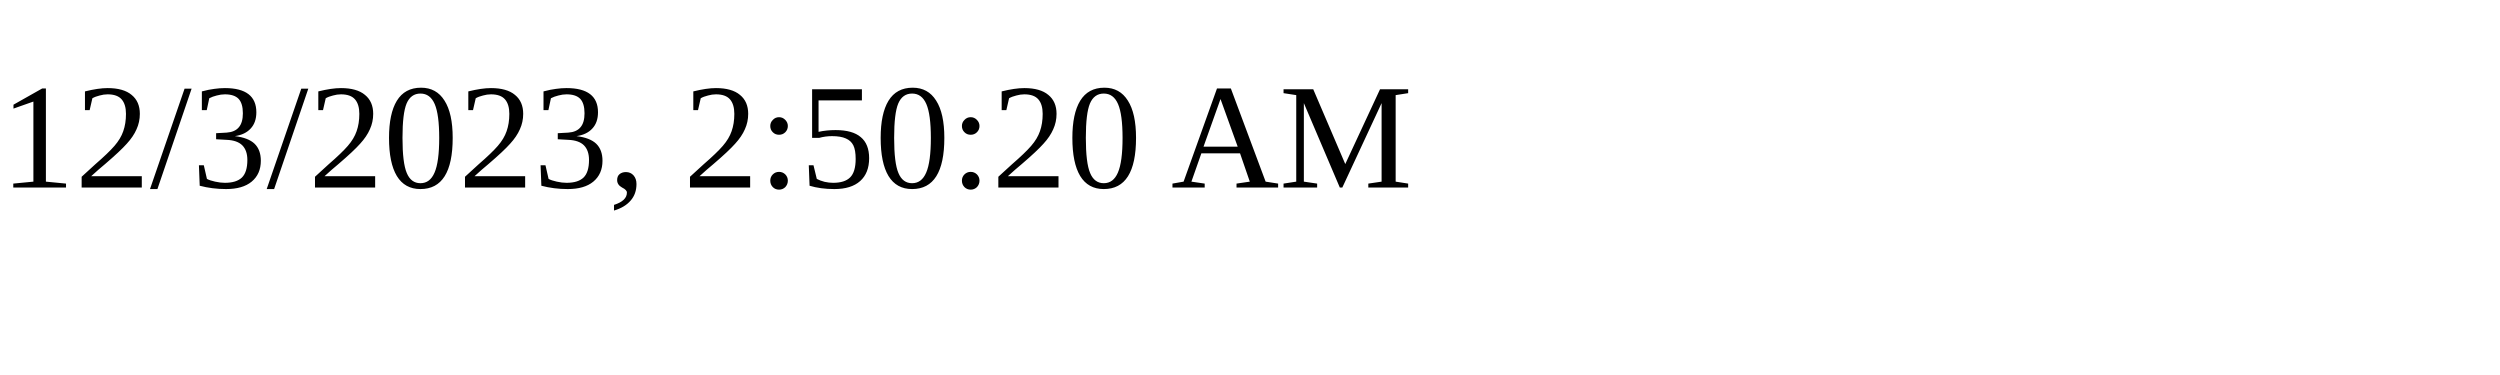
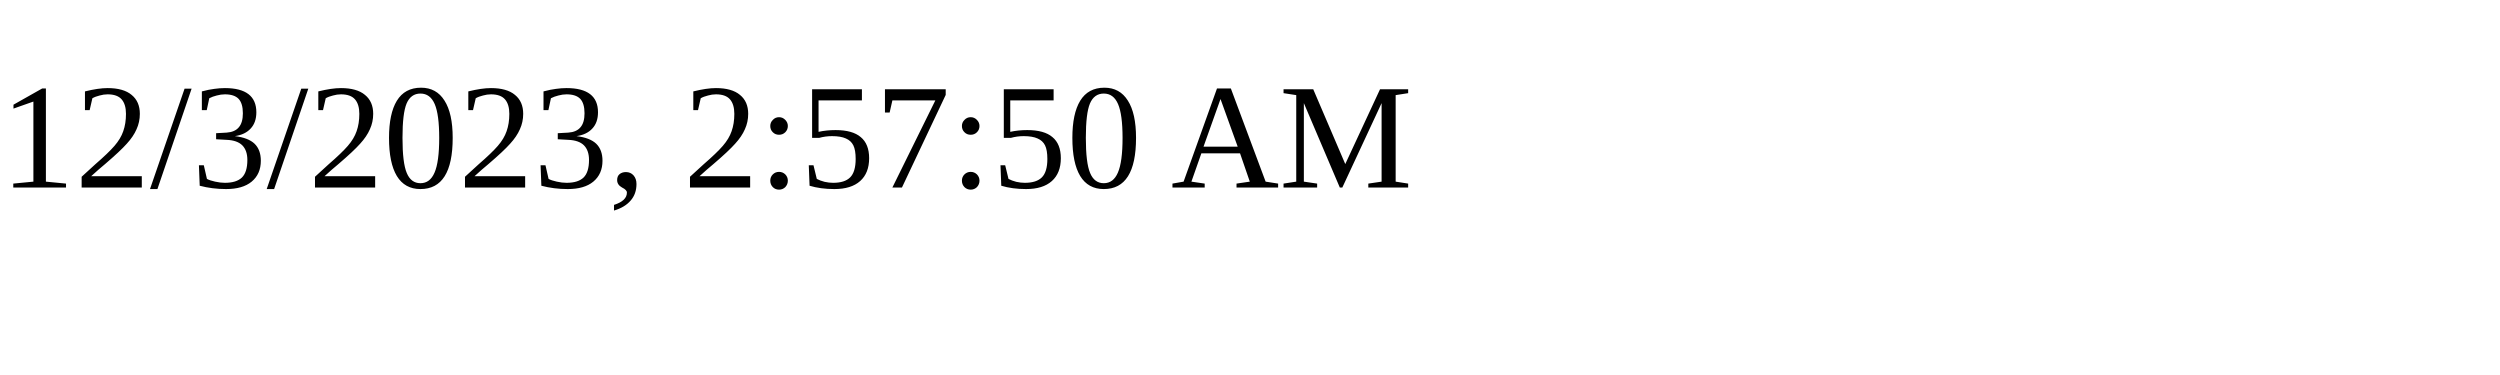
<svg xmlns="http://www.w3.org/2000/svg" height="30" width="200">
-   <text x="0" y="15">12/3/2023, 2:50:20 AM</text>
+   <text x="0" y="15">12/3/2023, 2:57:50 AM</text>
</svg>
